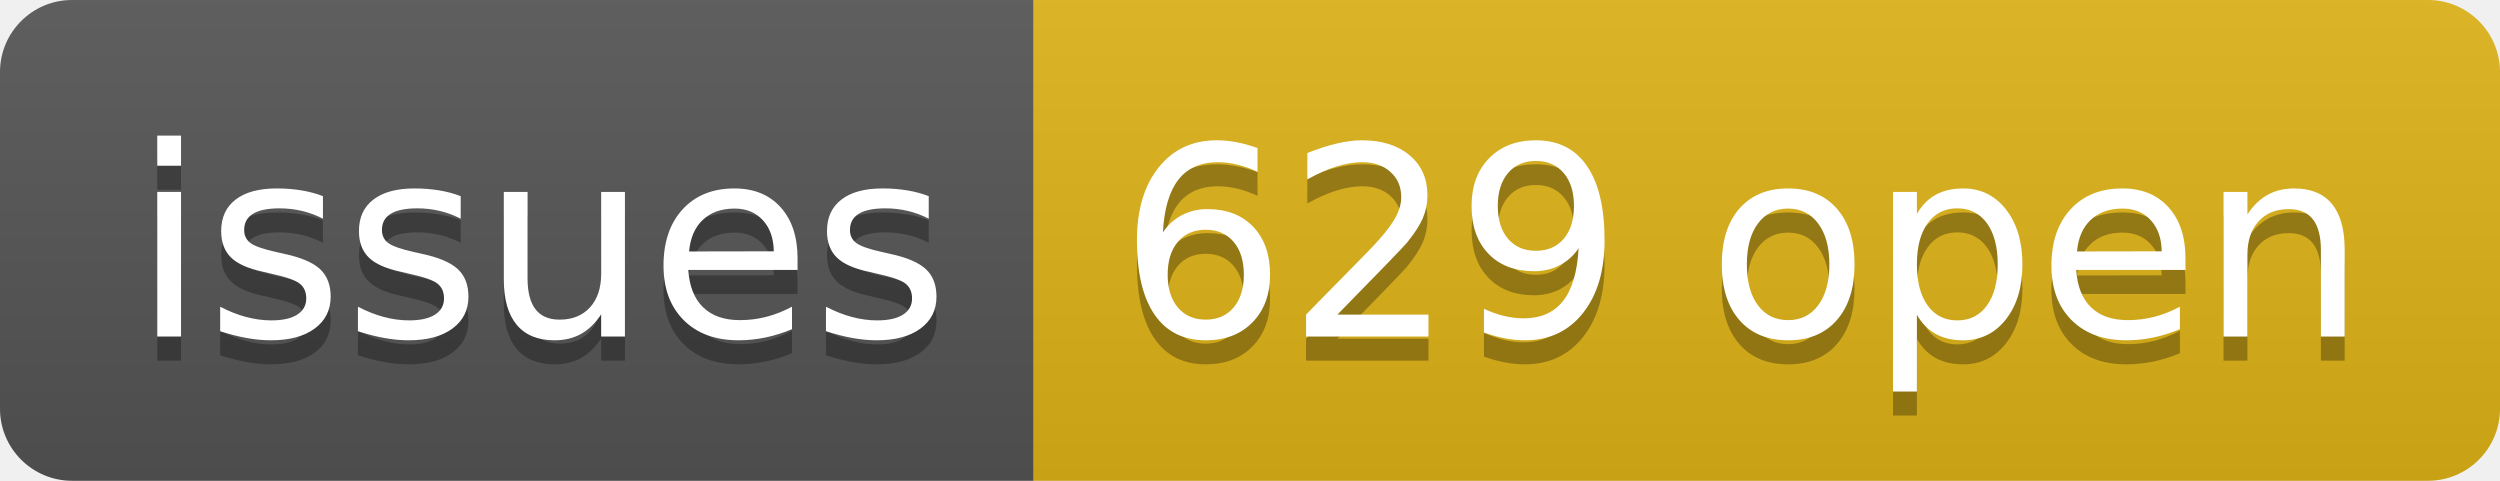
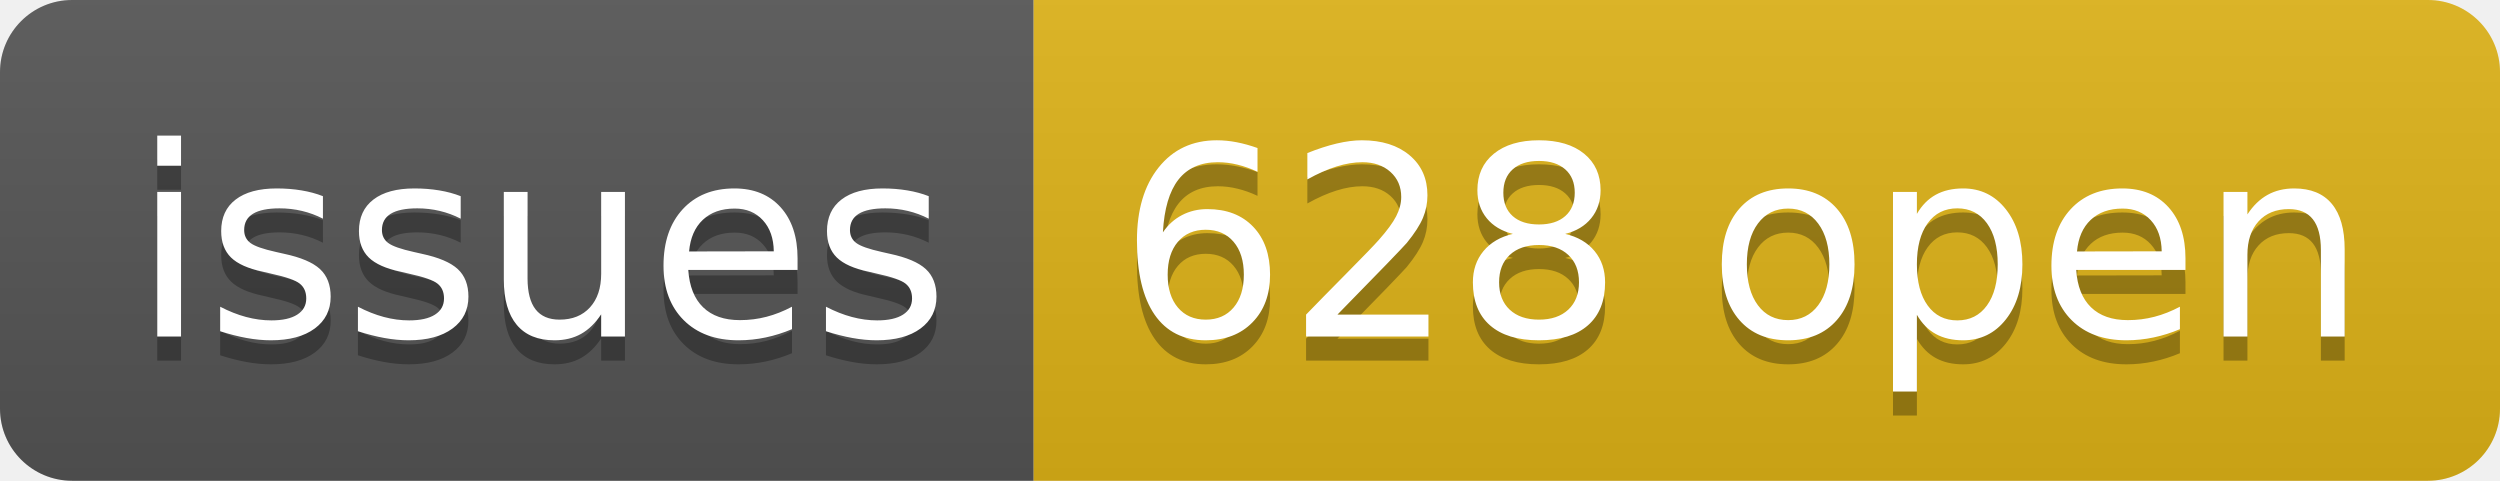
- <svg xmlns="http://www.w3.org/2000/svg" width="104" height="20" role="img" aria-label="issues: 629 open">
+ <svg xmlns="http://www.w3.org/2000/svg" width="104" height="20" role="img" aria-label="issues: 628 open">
  <linearGradient id="s" x2="0" y2="100%">
    <stop offset="0" stop-color="#bbb" stop-opacity=".1" />
    <stop offset="1" stop-opacity=".1" />
  </linearGradient>
  <clipPath id="r">
    <rect width="104" height="20" rx="3" fill="#fff" />
  </clipPath>
  <g clip-path="url(#r)">
    <rect width="43" height="20" fill="#555" />
    <rect x="43" width="61" height="20" fill="#dfb317" />
    <rect width="104" height="20" fill="url(#s)" />
  </g>
  <g fill="#fff" text-anchor="middle" font-family="Verdana,Geneva,DejaVu Sans,sans-serif" text-rendering="geometricPrecision" font-size="110">
    <text aria-hidden="true" x="225" y="150" fill="#010101" fill-opacity=".3" transform="scale(.1)" textLength="330">issues</text>
    <text x="225" y="140" transform="scale(.1)" fill="#fff" textLength="330">issues</text>
-     <text aria-hidden="true" x="725" y="150" fill="#010101" fill-opacity=".3" transform="scale(.1)" textLength="510">629 open</text>
-     <text x="725" y="140" transform="scale(.1)" fill="#fff" textLength="510">629 open</text>
+     <text aria-hidden="true" x="725" y="150" fill="#010101" fill-opacity=".3" transform="scale(.1)" textLength="510">628 open</text>
+     <text x="725" y="140" transform="scale(.1)" fill="#fff" textLength="510">628 open</text>
  </g>
</svg>
